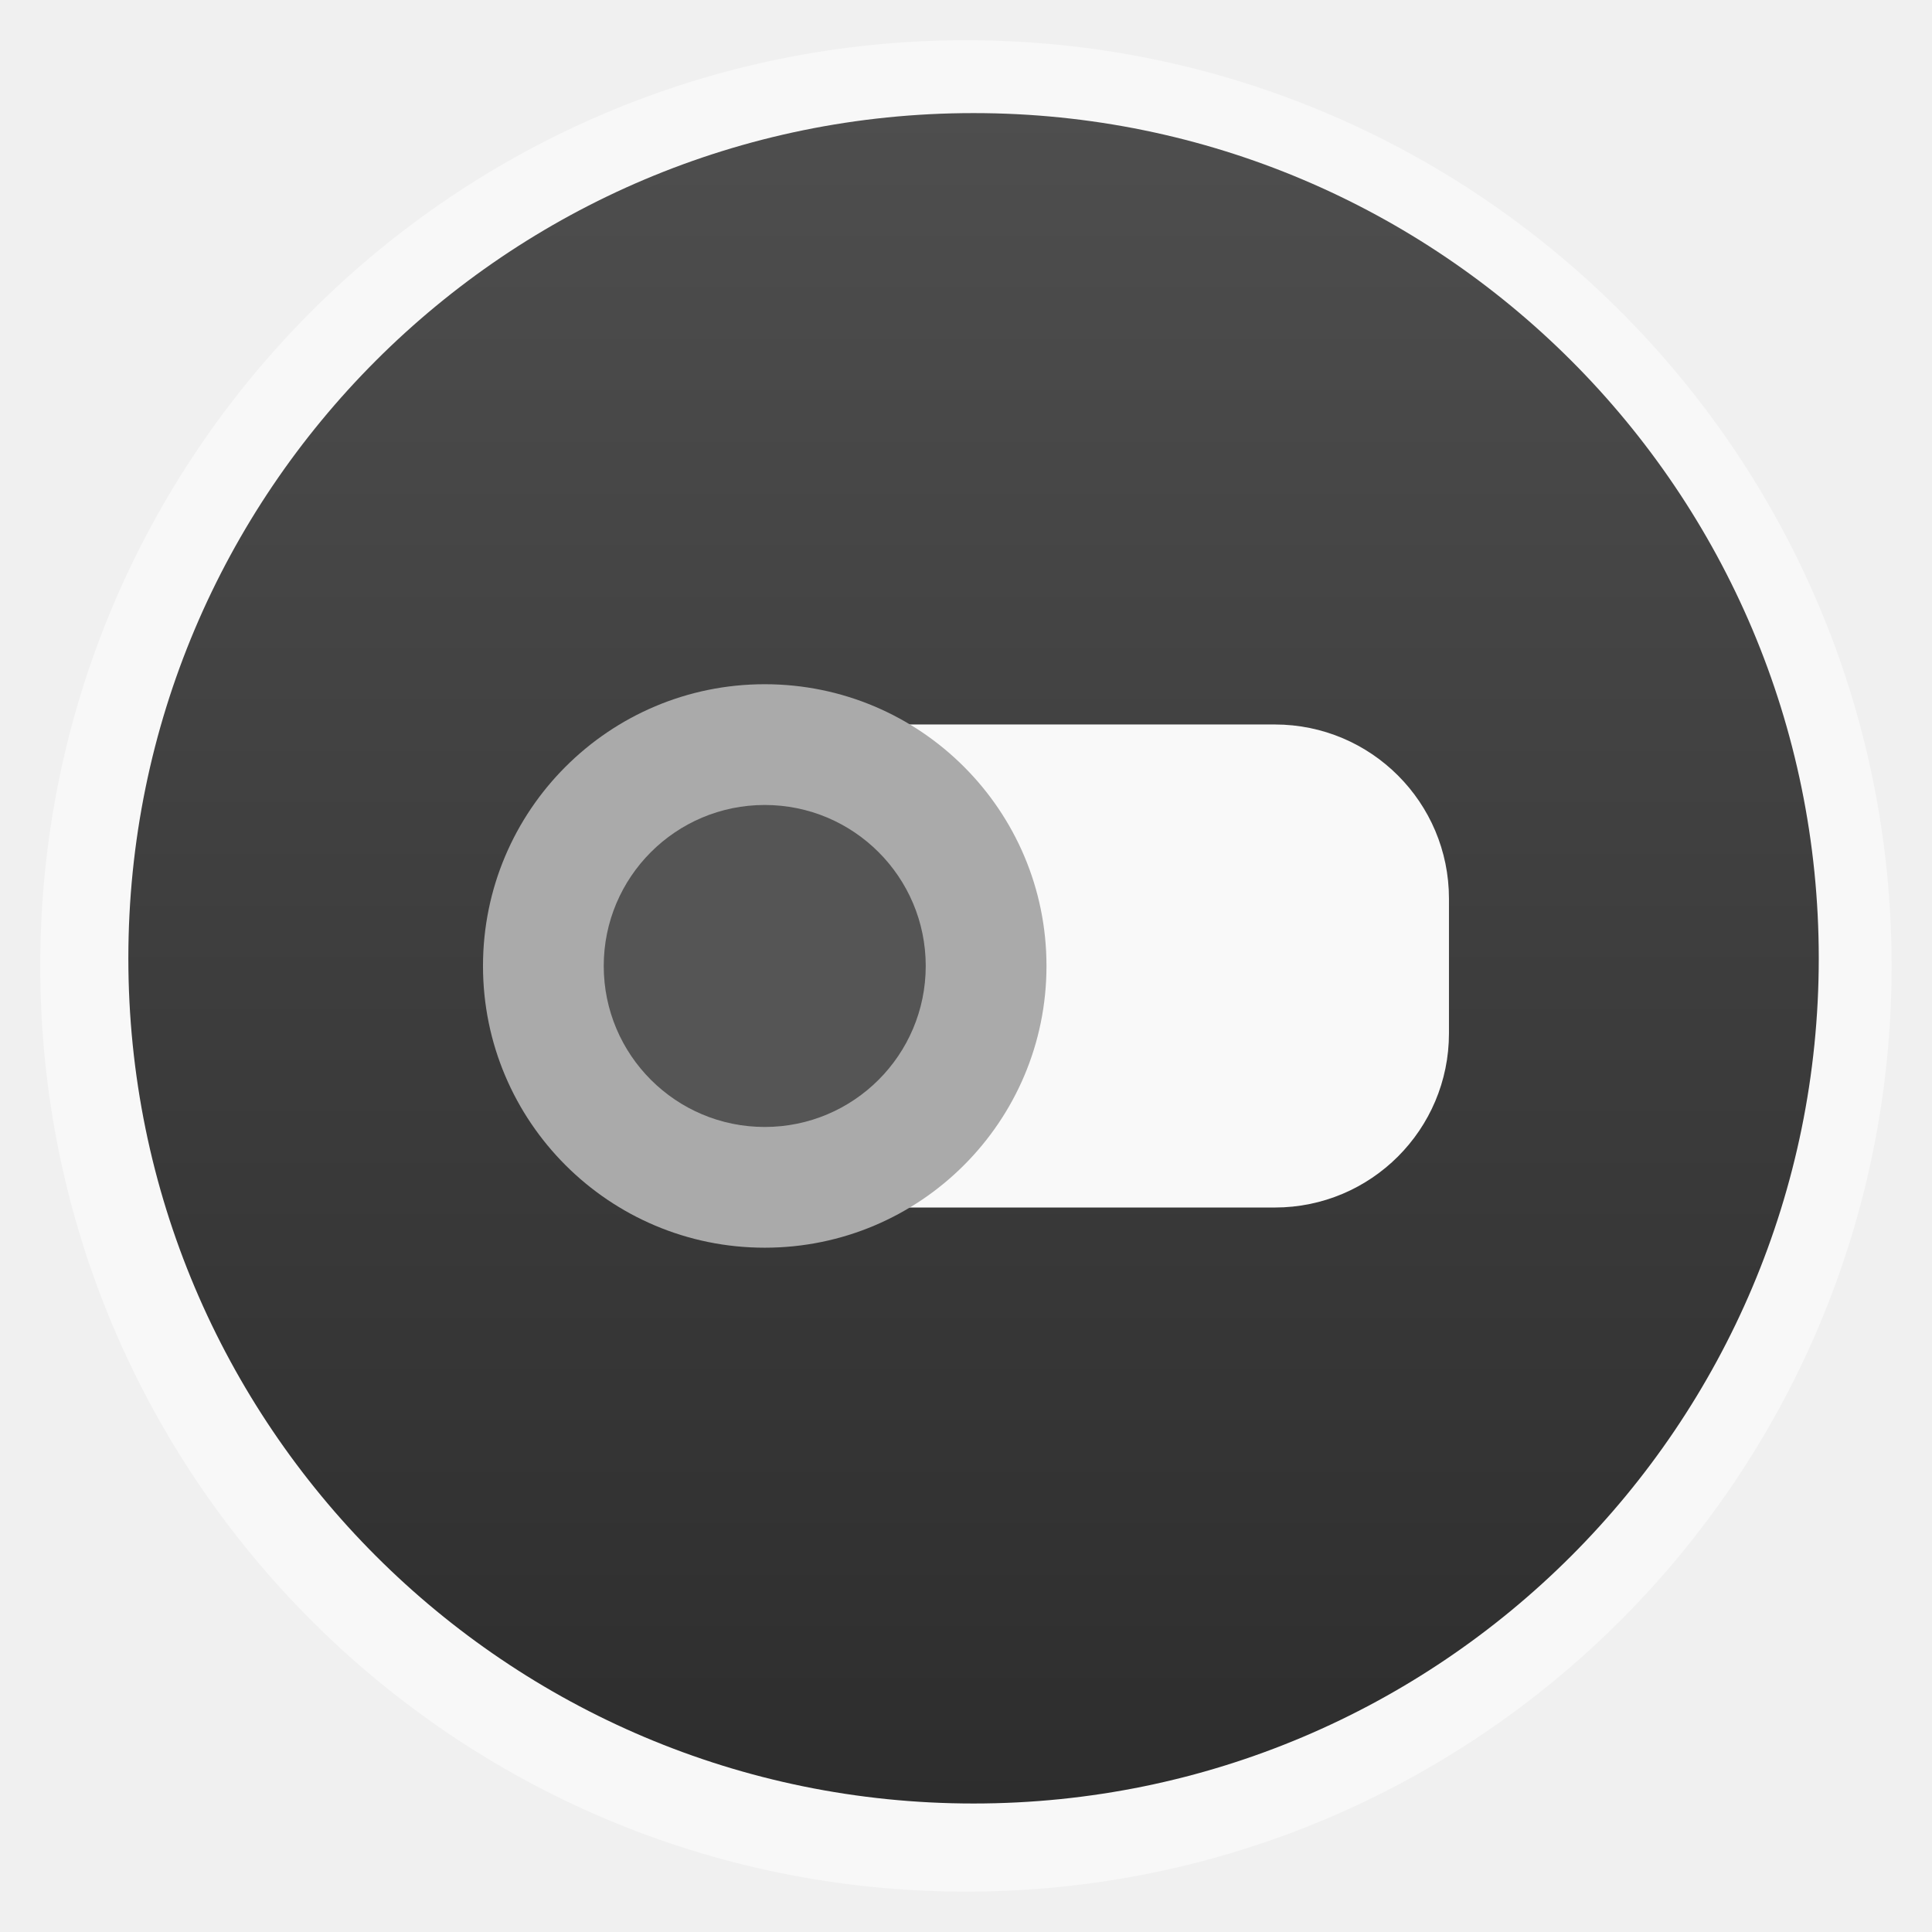
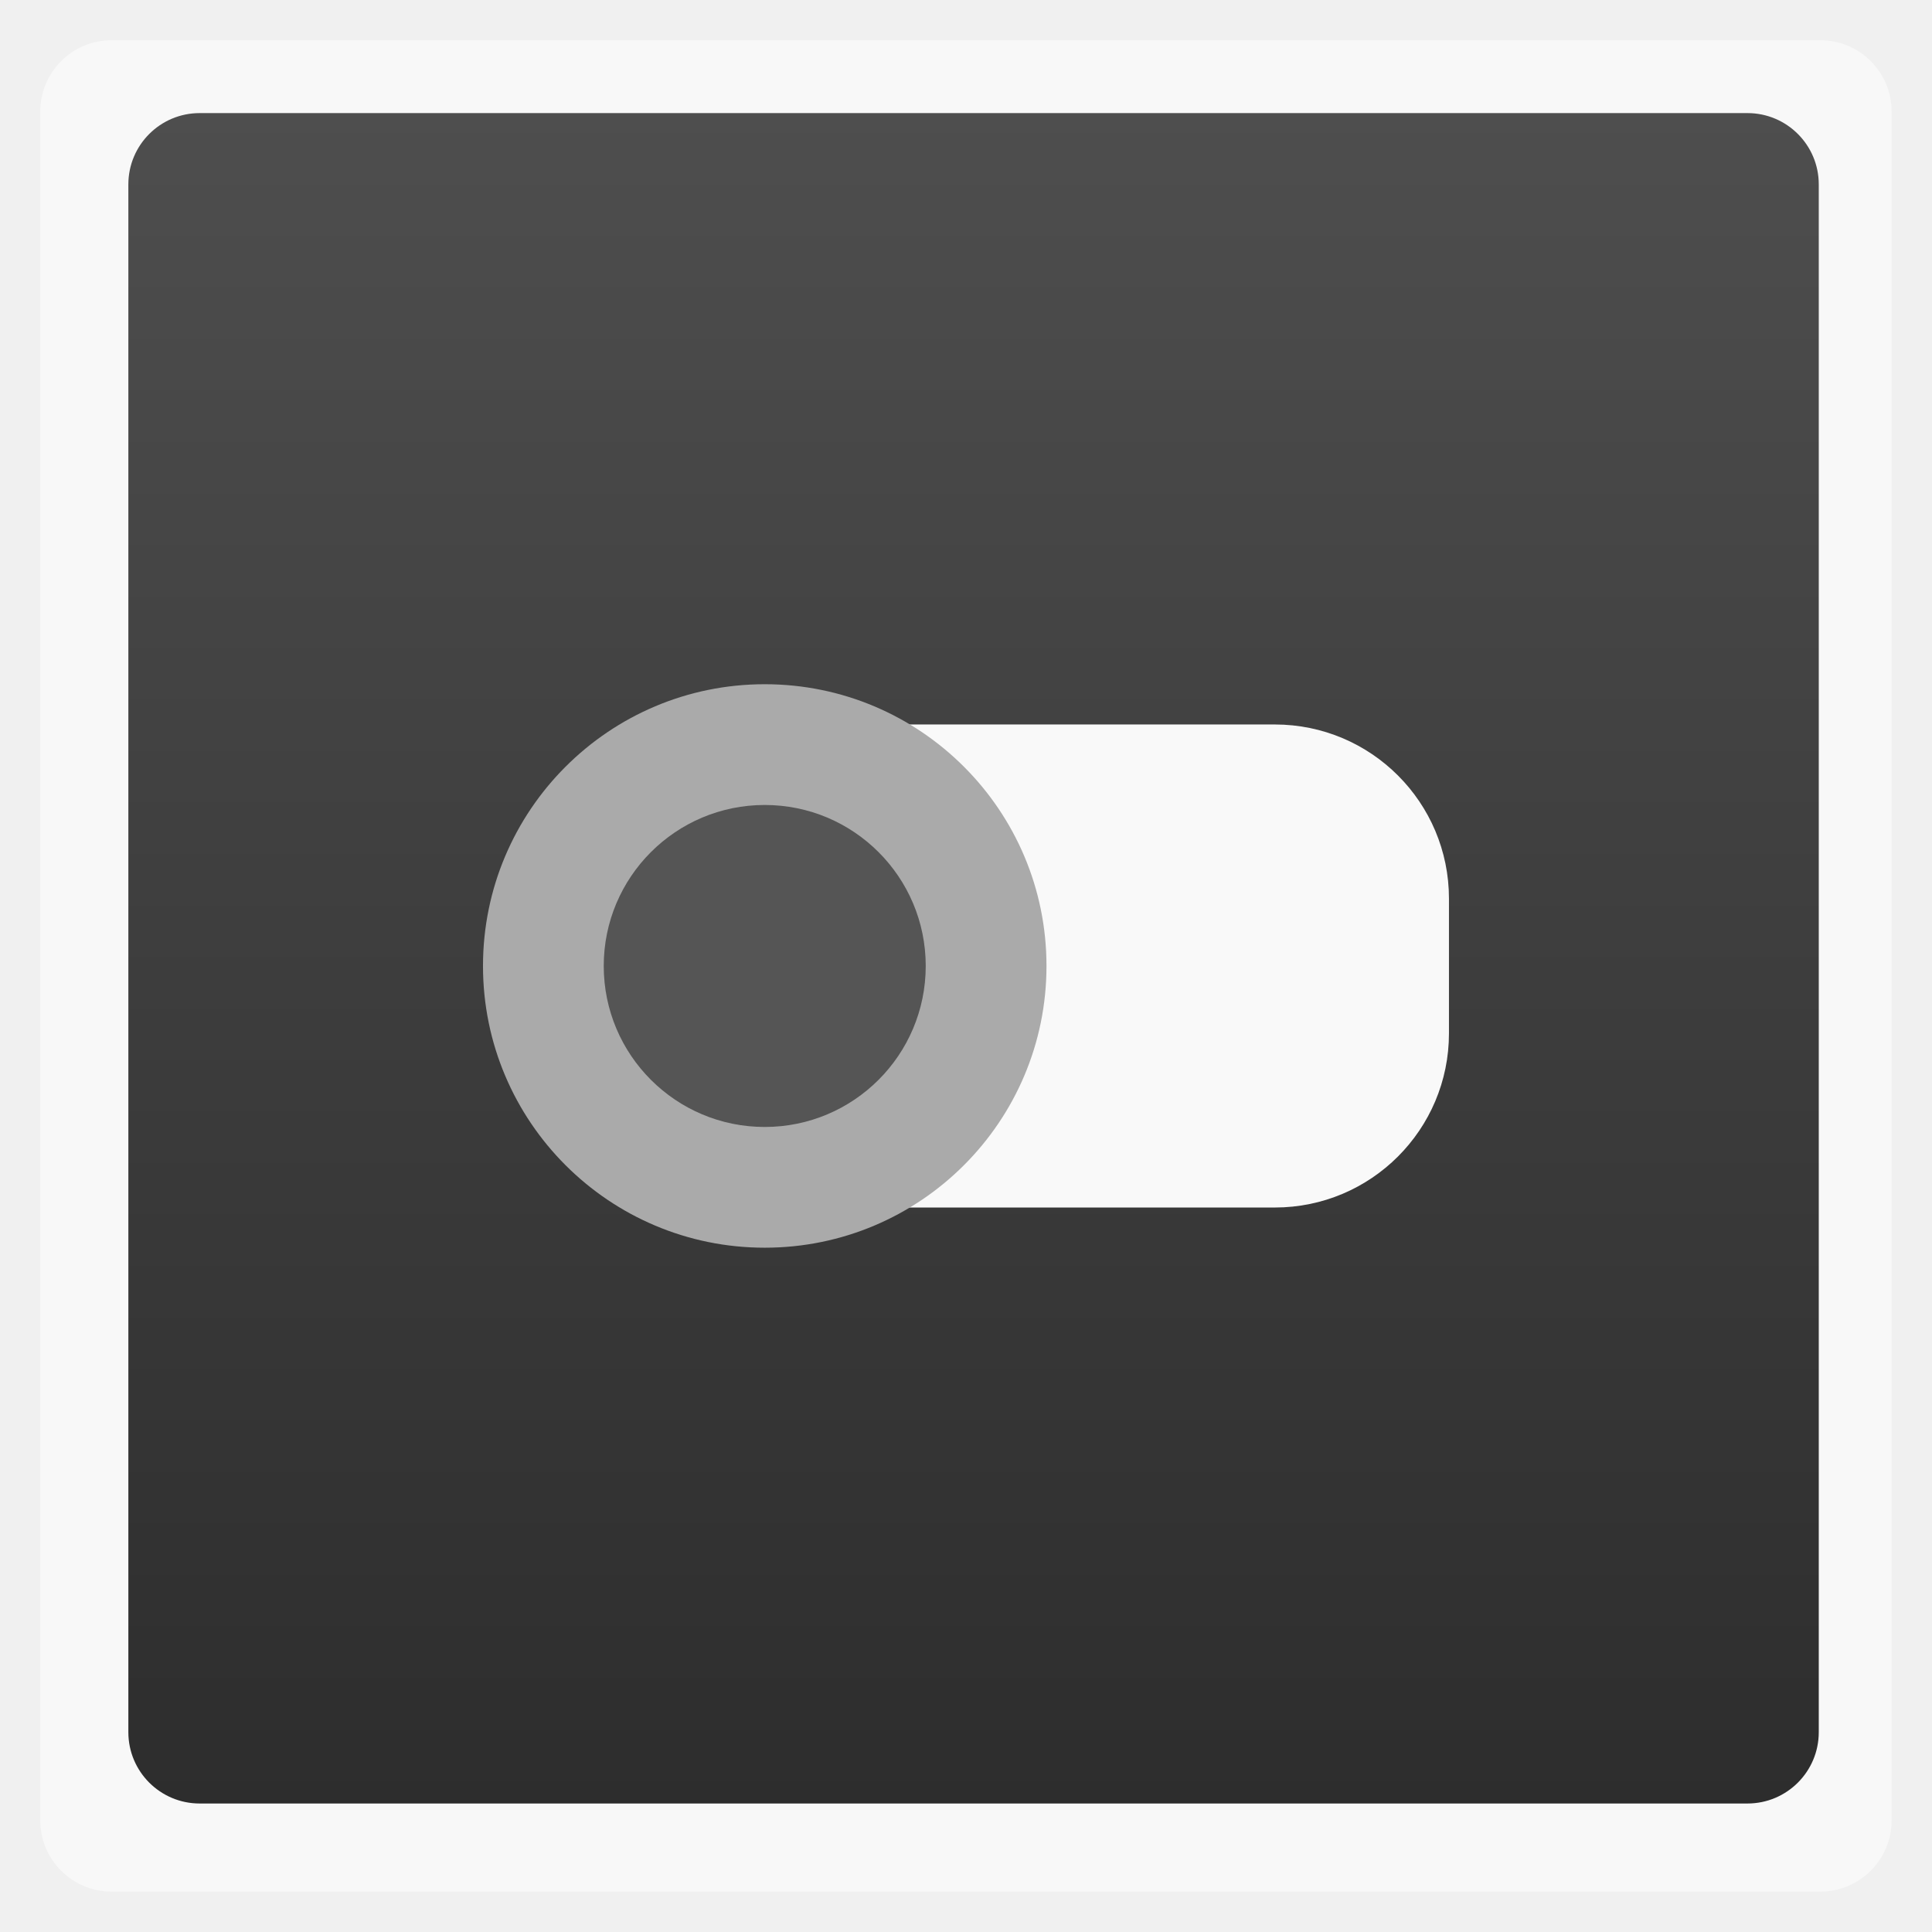
<svg xmlns="http://www.w3.org/2000/svg" xmlns:xlink="http://www.w3.org/1999/xlink" width="48" viewBox="0 0 13.547 13.547" height="48">
  <defs>
    <linearGradient id="0">
      <stop stop-color="#2d2d2d" />
      <stop offset="1" stop-color="#4e4e4e" />
    </linearGradient>
    <linearGradient xlink:href="#0" id="1" gradientUnits="userSpaceOnUse" gradientTransform="matrix(1.10525,0,0,1.10525,-134.2254,-295.8151)" y1="279.1" x2="0" y2="268.33" />
  </defs>
-   <rect height="12.982" rx="6.491" y="0.282" x="0.282" width="12.982" opacity="0.5" fill="#ffffff" fill-rule="evenodd" />
-   <rect height="11.853" rx="5.926" y="0.793" x="0.9" width="11.853" fill="url(#1)" fill-rule="evenodd" />
+   <rect height="12.982" rx="0.5" y="0.282" x="0.282" width="12.982" opacity="0.5" fill="#ffffff" fill-rule="evenodd" />
+   <rect height="11.853" rx="0.5" y="0.793" x="0.9" width="11.853" fill="url(#1)" fill-rule="evenodd" />
  <rect width="5.644" x="4.516" y="5.08" rx="1.221" height="3.387" fill="#f9f9f9" />
  <path d="m 27,24 a 7.5,8 0 1 1 -15,0 7.5,8 0 1 1 15,0 z" transform="matrix(.26341 0 0 .24694 .22578 .84667)" fill="#aaaaaa" />
  <path d="m 27,24 a 7.5,8 0 1 1 -15,0 7.5,8 0 1 1 15,0 z" transform="matrix(.15052 0 0 .14111 2.42711 3.38667)" fill="#555555" />
</svg>
